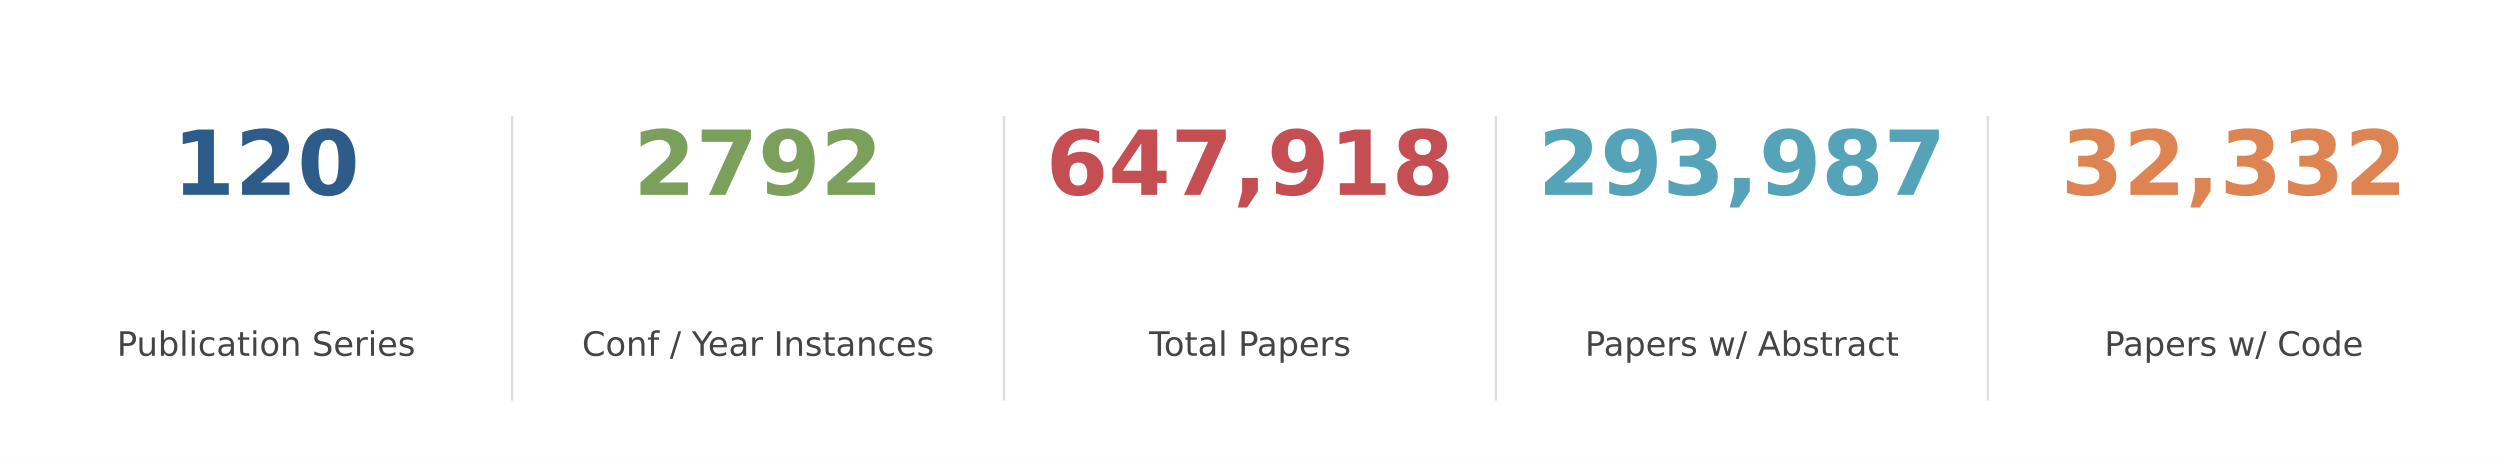
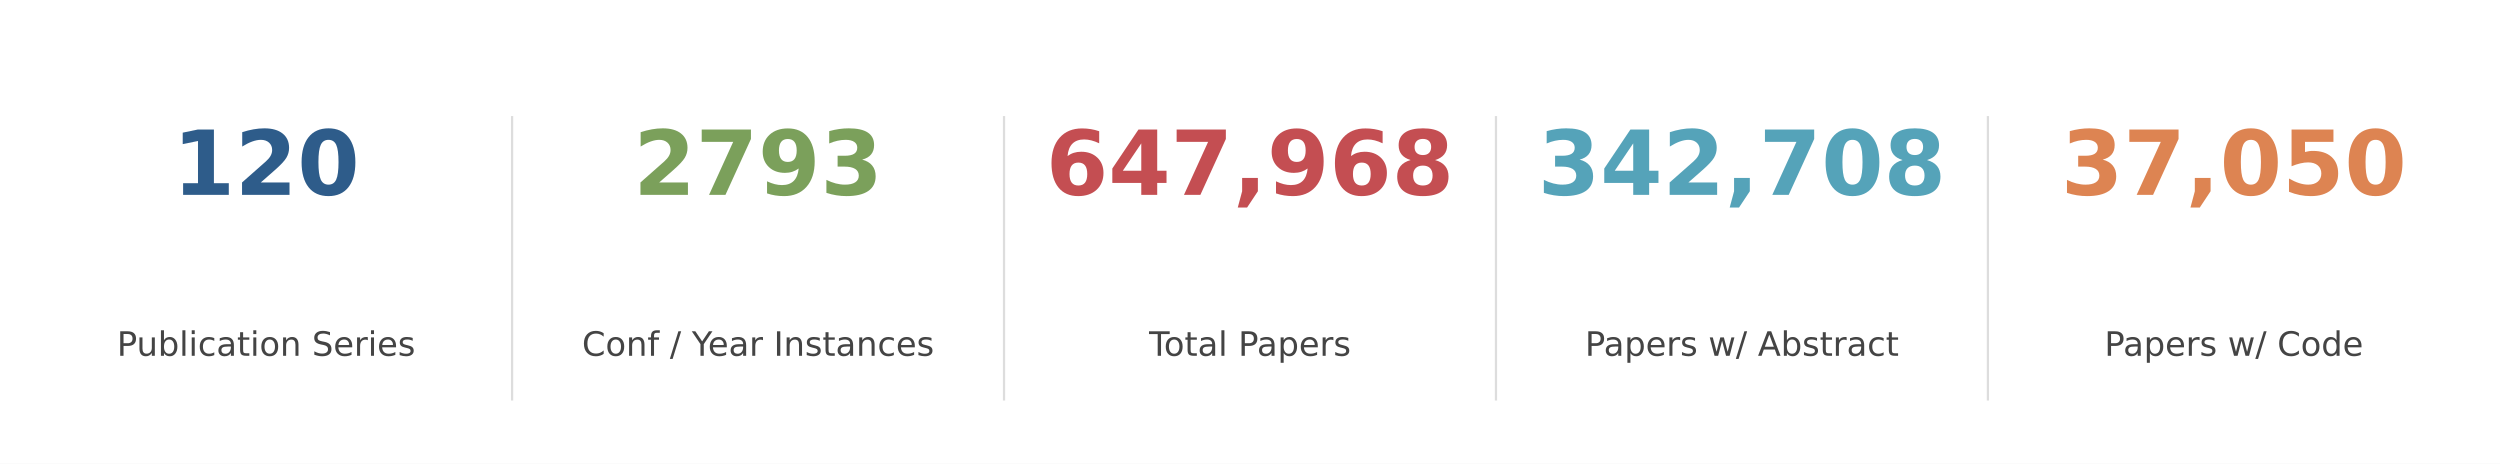
<svg xmlns="http://www.w3.org/2000/svg" xmlns:xlink="http://www.w3.org/1999/xlink" width="892.8pt" height="165.6pt" viewBox="0 0 892.8 165.6" version="1.1">
  <defs>
    <style type="text/css">*{stroke-linejoin: round; stroke-linecap: butt}</style>
  </defs>
  <g id="figure_1">
    <g id="patch_1">
      <path d="M 0 165.6  L 892.8 165.6  L 892.8 0  L 0 0  z " style="fill: #ffffff" />
    </g>
    <g id="axes_1">
      <g id="line2d_1">
-         <path d="M 182.88 142.65  L 182.88 41.85  " clip-path="url(#p5b62bdbc3b)" style="fill: none; stroke: #dddddd; stroke-width: 0.8; stroke-linecap: square" />
+         <path d="M 182.88 142.65  L 182.88 41.85  " clip-path="url(#pd6f3634ee8)" style="fill: none; stroke: #dddddd; stroke-width: 0.8; stroke-linecap: square" />
      </g>
      <g id="line2d_2">
-         <path d="M 358.56 142.65  L 358.56 41.85  " clip-path="url(#p5b62bdbc3b)" style="fill: none; stroke: #dddddd; stroke-width: 0.8; stroke-linecap: square" />
+         <path d="M 358.56 142.65  L 358.56 41.85  " clip-path="url(#pd6f3634ee8)" style="fill: none; stroke: #dddddd; stroke-width: 0.8; stroke-linecap: square" />
      </g>
      <g id="line2d_3">
-         <path d="M 534.24 142.65  L 534.24 41.85  " clip-path="url(#p5b62bdbc3b)" style="fill: none; stroke: #dddddd; stroke-width: 0.8; stroke-linecap: square" />
+         <path d="M 534.24 142.65  L 534.24 41.85  " clip-path="url(#pd6f3634ee8)" style="fill: none; stroke: #dddddd; stroke-width: 0.8; stroke-linecap: square" />
      </g>
      <g id="line2d_4">
-         <path d="M 709.92 142.65  L 709.92 41.85  " clip-path="url(#p5b62bdbc3b)" style="fill: none; stroke: #dddddd; stroke-width: 0.8; stroke-linecap: square" />
+         <path d="M 709.92 142.65  L 709.92 41.85  " clip-path="url(#pd6f3634ee8)" style="fill: none; stroke: #dddddd; stroke-width: 0.8; stroke-linecap: square" />
      </g>
      <g id="text_1">
        <g style="fill: #2e5c8a" transform="translate(61.6425 69.58) scale(0.32 -0.32)">
          <defs>
            <path id="DejaVuSans-Bold-31" d="M 750 831  L 1813 831  L 1813 3847  L 722 3622  L 722 4441  L 1806 4666  L 2950 4666  L 2950 831  L 4013 831  L 4013 0  L 750 0  L 750 831  z " transform="scale(0.015625)" />
            <path id="DejaVuSans-Bold-32" d="M 1844 884  L 3897 884  L 3897 0  L 506 0  L 506 884  L 2209 2388  Q 2438 2594 2547 2791  Q 2656 2988 2656 3200  Q 2656 3528 2436 3728  Q 2216 3928 1850 3928  Q 1569 3928 1234 3808  Q 900 3688 519 3450  L 519 4475  Q 925 4609 1322 4679  Q 1719 4750 2100 4750  Q 2938 4750 3402 4381  Q 3866 4013 3866 3353  Q 3866 2972 3669 2642  Q 3472 2313 2841 1759  L 1844 884  z " transform="scale(0.015625)" />
            <path id="DejaVuSans-Bold-30" d="M 2944 2338  Q 2944 3213 2780 3570  Q 2616 3928 2228 3928  Q 1841 3928 1675 3570  Q 1509 3213 1509 2338  Q 1509 1453 1675 1090  Q 1841 728 2228 728  Q 2613 728 2778 1090  Q 2944 1453 2944 2338  z M 4147 2328  Q 4147 1169 3647 539  Q 3147 -91 2228 -91  Q 1306 -91 806 539  Q 306 1169 306 2328  Q 306 3491 806 4120  Q 1306 4750 2228 4750  Q 3147 4750 3647 4120  Q 4147 3491 4147 2328  z " transform="scale(0.015625)" />
          </defs>
          <use xlink:href="#DejaVuSans-Bold-31" />
          <use xlink:href="#DejaVuSans-Bold-32" transform="translate(69.58008 0)" />
          <use xlink:href="#DejaVuSans-Bold-30" transform="translate(139.1602 0)" />
        </g>
      </g>
      <g id="text_2">
        <g style="fill: #444444" transform="translate(41.75438 127.0613) scale(0.12 -0.12)">
          <defs>
            <path id="DejaVuSans-50" d="M 1259 4147  L 1259 2394  L 2053 2394  Q 2494 2394 2734 2622  Q 2975 2850 2975 3272  Q 2975 3691 2734 3919  Q 2494 4147 2053 4147  L 1259 4147  z M 628 4666  L 2053 4666  Q 2838 4666 3239 4311  Q 3641 3956 3641 3272  Q 3641 2581 3239 2228  Q 2838 1875 2053 1875  L 1259 1875  L 1259 0  L 628 0  L 628 4666  z " transform="scale(0.015625)" />
            <path id="DejaVuSans-75" d="M 544 1381  L 544 3500  L 1119 3500  L 1119 1403  Q 1119 906 1312 657  Q 1506 409 1894 409  Q 2359 409 2629 706  Q 2900 1003 2900 1516  L 2900 3500  L 3475 3500  L 3475 0  L 2900 0  L 2900 538  Q 2691 219 2414 64  Q 2138 -91 1772 -91  Q 1169 -91 856 284  Q 544 659 544 1381  z M 1991 3584  L 1991 3584  z " transform="scale(0.015625)" />
            <path id="DejaVuSans-62" d="M 3116 1747  Q 3116 2381 2855 2742  Q 2594 3103 2138 3103  Q 1681 3103 1420 2742  Q 1159 2381 1159 1747  Q 1159 1113 1420 752  Q 1681 391 2138 391  Q 2594 391 2855 752  Q 3116 1113 3116 1747  z M 1159 2969  Q 1341 3281 1617 3432  Q 1894 3584 2278 3584  Q 2916 3584 3314 3078  Q 3713 2572 3713 1747  Q 3713 922 3314 415  Q 2916 -91 2278 -91  Q 1894 -91 1617 61  Q 1341 213 1159 525  L 1159 0  L 581 0  L 581 4863  L 1159 4863  L 1159 2969  z " transform="scale(0.015625)" />
            <path id="DejaVuSans-6c" d="M 603 4863  L 1178 4863  L 1178 0  L 603 0  L 603 4863  z " transform="scale(0.015625)" />
            <path id="DejaVuSans-69" d="M 603 3500  L 1178 3500  L 1178 0  L 603 0  L 603 3500  z M 603 4863  L 1178 4863  L 1178 4134  L 603 4134  L 603 4863  z " transform="scale(0.015625)" />
            <path id="DejaVuSans-63" d="M 3122 3366  L 3122 2828  Q 2878 2963 2633 3030  Q 2388 3097 2138 3097  Q 1578 3097 1268 2742  Q 959 2388 959 1747  Q 959 1106 1268 751  Q 1578 397 2138 397  Q 2388 397 2633 464  Q 2878 531 3122 666  L 3122 134  Q 2881 22 2623 -34  Q 2366 -91 2075 -91  Q 1284 -91 818 406  Q 353 903 353 1747  Q 353 2603 823 3093  Q 1294 3584 2113 3584  Q 2378 3584 2631 3529  Q 2884 3475 3122 3366  z " transform="scale(0.015625)" />
            <path id="DejaVuSans-61" d="M 2194 1759  Q 1497 1759 1228 1600  Q 959 1441 959 1056  Q 959 750 1161 570  Q 1363 391 1709 391  Q 2188 391 2477 730  Q 2766 1069 2766 1631  L 2766 1759  L 2194 1759  z M 3341 1997  L 3341 0  L 2766 0  L 2766 531  Q 2569 213 2275 61  Q 1981 -91 1556 -91  Q 1019 -91 701 211  Q 384 513 384 1019  Q 384 1609 779 1909  Q 1175 2209 1959 2209  L 2766 2209  L 2766 2266  Q 2766 2663 2505 2880  Q 2244 3097 1772 3097  Q 1472 3097 1187 3025  Q 903 2953 641 2809  L 641 3341  Q 956 3463 1253 3523  Q 1550 3584 1831 3584  Q 2591 3584 2966 3190  Q 3341 2797 3341 1997  z " transform="scale(0.015625)" />
            <path id="DejaVuSans-74" d="M 1172 4494  L 1172 3500  L 2356 3500  L 2356 3053  L 1172 3053  L 1172 1153  Q 1172 725 1289 603  Q 1406 481 1766 481  L 2356 481  L 2356 0  L 1766 0  Q 1100 0 847 248  Q 594 497 594 1153  L 594 3053  L 172 3053  L 172 3500  L 594 3500  L 594 4494  L 1172 4494  z " transform="scale(0.015625)" />
            <path id="DejaVuSans-6f" d="M 1959 3097  Q 1497 3097 1228 2736  Q 959 2375 959 1747  Q 959 1119 1226 758  Q 1494 397 1959 397  Q 2419 397 2687 759  Q 2956 1122 2956 1747  Q 2956 2369 2687 2733  Q 2419 3097 1959 3097  z M 1959 3584  Q 2709 3584 3137 3096  Q 3566 2609 3566 1747  Q 3566 888 3137 398  Q 2709 -91 1959 -91  Q 1206 -91 779 398  Q 353 888 353 1747  Q 353 2609 779 3096  Q 1206 3584 1959 3584  z " transform="scale(0.015625)" />
            <path id="DejaVuSans-6e" d="M 3513 2113  L 3513 0  L 2938 0  L 2938 2094  Q 2938 2591 2744 2837  Q 2550 3084 2163 3084  Q 1697 3084 1428 2787  Q 1159 2491 1159 1978  L 1159 0  L 581 0  L 581 3500  L 1159 3500  L 1159 2956  Q 1366 3272 1645 3428  Q 1925 3584 2291 3584  Q 2894 3584 3203 3211  Q 3513 2838 3513 2113  z " transform="scale(0.015625)" />
            <path id="DejaVuSans-20" transform="scale(0.015625)" />
            <path id="DejaVuSans-53" d="M 3425 4513  L 3425 3897  Q 3066 4069 2747 4153  Q 2428 4238 2131 4238  Q 1616 4238 1336 4038  Q 1056 3838 1056 3469  Q 1056 3159 1242 3001  Q 1428 2844 1947 2747  L 2328 2669  Q 3034 2534 3370 2195  Q 3706 1856 3706 1288  Q 3706 609 3251 259  Q 2797 -91 1919 -91  Q 1588 -91 1214 -16  Q 841 59 441 206  L 441 856  Q 825 641 1194 531  Q 1563 422 1919 422  Q 2459 422 2753 634  Q 3047 847 3047 1241  Q 3047 1584 2836 1778  Q 2625 1972 2144 2069  L 1759 2144  Q 1053 2284 737 2584  Q 422 2884 422 3419  Q 422 4038 858 4394  Q 1294 4750 2059 4750  Q 2388 4750 2728 4690  Q 3069 4631 3425 4513  z " transform="scale(0.015625)" />
            <path id="DejaVuSans-65" d="M 3597 1894  L 3597 1613  L 953 1613  Q 991 1019 1311 708  Q 1631 397 2203 397  Q 2534 397 2845 478  Q 3156 559 3463 722  L 3463 178  Q 3153 47 2828 -22  Q 2503 -91 2169 -91  Q 1331 -91 842 396  Q 353 884 353 1716  Q 353 2575 817 3079  Q 1281 3584 2069 3584  Q 2775 3584 3186 3129  Q 3597 2675 3597 1894  z M 3022 2063  Q 3016 2534 2758 2815  Q 2500 3097 2075 3097  Q 1594 3097 1305 2825  Q 1016 2553 972 2059  L 3022 2063  z " transform="scale(0.015625)" />
            <path id="DejaVuSans-72" d="M 2631 2963  Q 2534 3019 2420 3045  Q 2306 3072 2169 3072  Q 1681 3072 1420 2755  Q 1159 2438 1159 1844  L 1159 0  L 581 0  L 581 3500  L 1159 3500  L 1159 2956  Q 1341 3275 1631 3429  Q 1922 3584 2338 3584  Q 2397 3584 2469 3576  Q 2541 3569 2628 3553  L 2631 2963  z " transform="scale(0.015625)" />
            <path id="DejaVuSans-73" d="M 2834 3397  L 2834 2853  Q 2591 2978 2328 3040  Q 2066 3103 1784 3103  Q 1356 3103 1142 2972  Q 928 2841 928 2578  Q 928 2378 1081 2264  Q 1234 2150 1697 2047  L 1894 2003  Q 2506 1872 2764 1633  Q 3022 1394 3022 966  Q 3022 478 2636 193  Q 2250 -91 1575 -91  Q 1294 -91 989 -36  Q 684 19 347 128  L 347 722  Q 666 556 975 473  Q 1284 391 1588 391  Q 1994 391 2212 530  Q 2431 669 2431 922  Q 2431 1156 2273 1281  Q 2116 1406 1581 1522  L 1381 1569  Q 847 1681 609 1914  Q 372 2147 372 2553  Q 372 3047 722 3315  Q 1072 3584 1716 3584  Q 2034 3584 2315 3537  Q 2597 3491 2834 3397  z " transform="scale(0.015625)" />
          </defs>
          <use xlink:href="#DejaVuSans-50" />
          <use xlink:href="#DejaVuSans-75" transform="translate(58.55273 0)" />
          <use xlink:href="#DejaVuSans-62" transform="translate(121.9316 0)" />
          <use xlink:href="#DejaVuSans-6c" transform="translate(185.4082 0)" />
          <use xlink:href="#DejaVuSans-69" transform="translate(213.1914 0)" />
          <use xlink:href="#DejaVuSans-63" transform="translate(240.9746 0)" />
          <use xlink:href="#DejaVuSans-61" transform="translate(295.9551 0)" />
          <use xlink:href="#DejaVuSans-74" transform="translate(357.2344 0)" />
          <use xlink:href="#DejaVuSans-69" transform="translate(396.4434 0)" />
          <use xlink:href="#DejaVuSans-6f" transform="translate(424.2266 0)" />
          <use xlink:href="#DejaVuSans-6e" transform="translate(485.4082 0)" />
          <use xlink:href="#DejaVuSans-20" transform="translate(548.7871 0)" />
          <use xlink:href="#DejaVuSans-53" transform="translate(580.5742 0)" />
          <use xlink:href="#DejaVuSans-65" transform="translate(644.0508 0)" />
          <use xlink:href="#DejaVuSans-72" transform="translate(705.5742 0)" />
          <use xlink:href="#DejaVuSans-69" transform="translate(746.6875 0)" />
          <use xlink:href="#DejaVuSans-65" transform="translate(774.4707 0)" />
          <use xlink:href="#DejaVuSans-73" transform="translate(835.9941 0)" />
        </g>
      </g>
      <g id="text_3">
        <g style="fill: #7ba05b" transform="translate(226.19 69.58) scale(0.32 -0.32)">
          <defs>
            <path id="DejaVuSans-Bold-37" d="M 428 4666  L 3944 4666  L 3944 3988  L 2125 0  L 953 0  L 2675 3781  L 428 3781  L 428 4666  z " transform="scale(0.015625)" />
            <path id="DejaVuSans-Bold-39" d="M 641 103  L 641 966  Q 928 831 1190 764  Q 1453 697 1709 697  Q 2247 697 2547 995  Q 2847 1294 2900 1881  Q 2688 1725 2447 1647  Q 2206 1569 1925 1569  Q 1209 1569 770 1986  Q 331 2403 331 3084  Q 331 3838 820 4291  Q 1309 4744 2131 4744  Q 3044 4744 3544 4128  Q 4044 3513 4044 2388  Q 4044 1231 3459 570  Q 2875 -91 1856 -91  Q 1528 -91 1228 -42  Q 928 6 641 103  z M 2125 2350  Q 2441 2350 2600 2554  Q 2759 2759 2759 3169  Q 2759 3575 2600 3781  Q 2441 3988 2125 3988  Q 1809 3988 1650 3781  Q 1491 3575 1491 3169  Q 1491 2759 1650 2554  Q 1809 2350 2125 2350  z " transform="scale(0.015625)" />
+             <path id="DejaVuSans-Bold-33" d="M 2981 2516  Q 3453 2394 3698 2092  Q 3944 1791 3944 1325  Q 3944 631 3412 270  Q 2881 -91 1863 -91  Q 1503 -91 1142 -33  Q 781 25 428 141  L 428 1069  Q 766 900 1098 814  Q 1431 728 1753 728  Q 2231 728 2486 893  Q 2741 1059 2741 1369  Q 2741 1688 2480 1852  Q 2219 2016 1709 2016  L 1228 2016  L 1228 2791  L 1734 2791  Q 2188 2791 2409 2933  Q 2631 3075 2631 3366  Q 2631 3634 2415 3781  Q 2200 3928 1806 3928  Q 1516 3928 1219 3862  Q 922 3797 628 3669  L 628 4550  Q 984 4650 1334 4700  Q 1684 4750 2022 4750  Q 2931 4750 3382 4451  Q 3834 4153 3834 3553  Q 3834 3144 3618 2883  Q 3403 2622 2981 2516  z " transform="scale(0.015625)" />
          </defs>
          <use xlink:href="#DejaVuSans-Bold-32" />
          <use xlink:href="#DejaVuSans-Bold-37" transform="translate(69.58008 0)" />
          <use xlink:href="#DejaVuSans-Bold-39" transform="translate(139.1602 0)" />
-           <use xlink:href="#DejaVuSans-Bold-32" transform="translate(208.7402 0)" />
+           <use xlink:href="#DejaVuSans-Bold-33" transform="translate(208.7402 0)" />
        </g>
      </g>
      <g id="text_4">
        <g style="fill: #444444" transform="translate(207.8512 127.0613) scale(0.12 -0.12)">
          <defs>
            <path id="DejaVuSans-43" d="M 4122 4306  L 4122 3641  Q 3803 3938 3442 4084  Q 3081 4231 2675 4231  Q 1875 4231 1450 3742  Q 1025 3253 1025 2328  Q 1025 1406 1450 917  Q 1875 428 2675 428  Q 3081 428 3442 575  Q 3803 722 4122 1019  L 4122 359  Q 3791 134 3420 21  Q 3050 -91 2638 -91  Q 1578 -91 968 557  Q 359 1206 359 2328  Q 359 3453 968 4101  Q 1578 4750 2638 4750  Q 3056 4750 3426 4639  Q 3797 4528 4122 4306  z " transform="scale(0.015625)" />
            <path id="DejaVuSans-66" d="M 2375 4863  L 2375 4384  L 1825 4384  Q 1516 4384 1395 4259  Q 1275 4134 1275 3809  L 1275 3500  L 2222 3500  L 2222 3053  L 1275 3053  L 1275 0  L 697 0  L 697 3053  L 147 3053  L 147 3500  L 697 3500  L 697 3744  Q 697 4328 969 4595  Q 1241 4863 1831 4863  L 2375 4863  z " transform="scale(0.015625)" />
            <path id="DejaVuSans-2f" d="M 1625 4666  L 2156 4666  L 531 -594  L 0 -594  L 1625 4666  z " transform="scale(0.015625)" />
            <path id="DejaVuSans-59" d="M -13 4666  L 666 4666  L 1959 2747  L 3244 4666  L 3922 4666  L 2272 2222  L 2272 0  L 1638 0  L 1638 2222  L -13 4666  z " transform="scale(0.015625)" />
            <path id="DejaVuSans-49" d="M 628 4666  L 1259 4666  L 1259 0  L 628 0  L 628 4666  z " transform="scale(0.015625)" />
          </defs>
          <use xlink:href="#DejaVuSans-43" />
          <use xlink:href="#DejaVuSans-6f" transform="translate(69.82422 0)" />
          <use xlink:href="#DejaVuSans-6e" transform="translate(131.0059 0)" />
          <use xlink:href="#DejaVuSans-66" transform="translate(194.3848 0)" />
          <use xlink:href="#DejaVuSans-20" transform="translate(229.5898 0)" />
          <use xlink:href="#DejaVuSans-2f" transform="translate(261.377 0)" />
          <use xlink:href="#DejaVuSans-20" transform="translate(295.0684 0)" />
          <use xlink:href="#DejaVuSans-59" transform="translate(326.8555 0)" />
          <use xlink:href="#DejaVuSans-65" transform="translate(374.6895 0)" />
          <use xlink:href="#DejaVuSans-61" transform="translate(436.2129 0)" />
          <use xlink:href="#DejaVuSans-72" transform="translate(497.4922 0)" />
          <use xlink:href="#DejaVuSans-20" transform="translate(538.6055 0)" />
          <use xlink:href="#DejaVuSans-49" transform="translate(570.3926 0)" />
          <use xlink:href="#DejaVuSans-6e" transform="translate(599.8848 0)" />
          <use xlink:href="#DejaVuSans-73" transform="translate(663.2637 0)" />
          <use xlink:href="#DejaVuSans-74" transform="translate(715.3633 0)" />
          <use xlink:href="#DejaVuSans-61" transform="translate(754.5723 0)" />
          <use xlink:href="#DejaVuSans-6e" transform="translate(815.8516 0)" />
          <use xlink:href="#DejaVuSans-63" transform="translate(879.2305 0)" />
          <use xlink:href="#DejaVuSans-65" transform="translate(934.2109 0)" />
          <use xlink:href="#DejaVuSans-73" transform="translate(995.7344 0)" />
        </g>
      </g>
      <g id="text_5">
        <g style="fill: #c44e52" transform="translate(373.5275 69.58) scale(0.32 -0.32)">
          <defs>
            <path id="DejaVuSans-Bold-36" d="M 2316 2303  Q 2000 2303 1842 2098  Q 1684 1894 1684 1484  Q 1684 1075 1842 870  Q 2000 666 2316 666  Q 2634 666 2792 870  Q 2950 1075 2950 1484  Q 2950 1894 2792 2098  Q 2634 2303 2316 2303  z M 3803 4544  L 3803 3681  Q 3506 3822 3243 3889  Q 2981 3956 2731 3956  Q 2194 3956 1894 3657  Q 1594 3359 1544 2772  Q 1750 2925 1990 3001  Q 2231 3078 2516 3078  Q 3231 3078 3670 2659  Q 4109 2241 4109 1563  Q 4109 813 3618 361  Q 3128 -91 2303 -91  Q 1394 -91 895 523  Q 397 1138 397 2266  Q 397 3422 980 4083  Q 1563 4744 2578 4744  Q 2900 4744 3203 4694  Q 3506 4644 3803 4544  z " transform="scale(0.015625)" />
            <path id="DejaVuSans-Bold-34" d="M 2356 3675  L 1038 1722  L 2356 1722  L 2356 3675  z M 2156 4666  L 3494 4666  L 3494 1722  L 4159 1722  L 4159 850  L 3494 850  L 3494 0  L 2356 0  L 2356 850  L 288 850  L 288 1881  L 2156 4666  z " transform="scale(0.015625)" />
            <path id="DejaVuSans-Bold-2c" d="M 653 1209  L 1778 1209  L 1778 256  L 1006 -909  L 341 -909  L 653 256  L 653 1209  z " transform="scale(0.015625)" />
            <path id="DejaVuSans-Bold-38" d="M 2228 2088  Q 1891 2088 1709 1903  Q 1528 1719 1528 1375  Q 1528 1031 1709 848  Q 1891 666 2228 666  Q 2563 666 2741 848  Q 2919 1031 2919 1375  Q 2919 1722 2741 1905  Q 2563 2088 2228 2088  z M 1350 2484  Q 925 2613 709 2878  Q 494 3144 494 3541  Q 494 4131 934 4440  Q 1375 4750 2228 4750  Q 3075 4750 3515 4442  Q 3956 4134 3956 3541  Q 3956 3144 3739 2878  Q 3522 2613 3097 2484  Q 3572 2353 3814 2058  Q 4056 1763 4056 1313  Q 4056 619 3595 264  Q 3134 -91 2228 -91  Q 1319 -91 855 264  Q 391 619 391 1313  Q 391 1763 633 2058  Q 875 2353 1350 2484  z M 1631 3419  Q 1631 3141 1786 2991  Q 1941 2841 2228 2841  Q 2509 2841 2662 2991  Q 2816 3141 2816 3419  Q 2816 3697 2662 3845  Q 2509 3994 2228 3994  Q 1941 3994 1786 3844  Q 1631 3694 1631 3419  z " transform="scale(0.015625)" />
          </defs>
          <use xlink:href="#DejaVuSans-Bold-36" />
          <use xlink:href="#DejaVuSans-Bold-34" transform="translate(69.58008 0)" />
          <use xlink:href="#DejaVuSans-Bold-37" transform="translate(139.1602 0)" />
          <use xlink:href="#DejaVuSans-Bold-2c" transform="translate(208.7402 0)" />
          <use xlink:href="#DejaVuSans-Bold-39" transform="translate(246.7285 0)" />
-           <use xlink:href="#DejaVuSans-Bold-31" transform="translate(316.3086 0)" />
+           <use xlink:href="#DejaVuSans-Bold-36" transform="translate(316.3086 0)" />
          <use xlink:href="#DejaVuSans-Bold-38" transform="translate(385.8887 0)" />
        </g>
      </g>
      <g id="text_6">
        <g style="fill: #444444" transform="translate(410.3634 127.0613) scale(0.12 -0.12)">
          <defs>
            <path id="DejaVuSans-54" d="M -19 4666  L 3928 4666  L 3928 4134  L 2272 4134  L 2272 0  L 1638 0  L 1638 4134  L -19 4134  L -19 4666  z " transform="scale(0.015625)" />
            <path id="DejaVuSans-70" d="M 1159 525  L 1159 -1331  L 581 -1331  L 581 3500  L 1159 3500  L 1159 2969  Q 1341 3281 1617 3432  Q 1894 3584 2278 3584  Q 2916 3584 3314 3078  Q 3713 2572 3713 1747  Q 3713 922 3314 415  Q 2916 -91 2278 -91  Q 1894 -91 1617 61  Q 1341 213 1159 525  z M 3116 1747  Q 3116 2381 2855 2742  Q 2594 3103 2138 3103  Q 1681 3103 1420 2742  Q 1159 2381 1159 1747  Q 1159 1113 1420 752  Q 1681 391 2138 391  Q 2594 391 2855 752  Q 3116 1113 3116 1747  z " transform="scale(0.015625)" />
          </defs>
          <use xlink:href="#DejaVuSans-54" />
          <use xlink:href="#DejaVuSans-6f" transform="translate(44.08398 0)" />
          <use xlink:href="#DejaVuSans-74" transform="translate(105.2656 0)" />
          <use xlink:href="#DejaVuSans-61" transform="translate(144.4746 0)" />
          <use xlink:href="#DejaVuSans-6c" transform="translate(205.7539 0)" />
          <use xlink:href="#DejaVuSans-20" transform="translate(233.5371 0)" />
          <use xlink:href="#DejaVuSans-50" transform="translate(265.3242 0)" />
          <use xlink:href="#DejaVuSans-61" transform="translate(321.127 0)" />
          <use xlink:href="#DejaVuSans-70" transform="translate(382.4062 0)" />
          <use xlink:href="#DejaVuSans-65" transform="translate(445.8828 0)" />
          <use xlink:href="#DejaVuSans-72" transform="translate(507.4062 0)" />
          <use xlink:href="#DejaVuSans-73" transform="translate(548.5195 0)" />
        </g>
      </g>
      <g id="text_7">
        <g style="fill: #55a3b9" transform="translate(549.2075 69.58) scale(0.32 -0.32)">
-           <defs>
-             <path id="DejaVuSans-Bold-33" d="M 2981 2516  Q 3453 2394 3698 2092  Q 3944 1791 3944 1325  Q 3944 631 3412 270  Q 2881 -91 1863 -91  Q 1503 -91 1142 -33  Q 781 25 428 141  L 428 1069  Q 766 900 1098 814  Q 1431 728 1753 728  Q 2231 728 2486 893  Q 2741 1059 2741 1369  Q 2741 1688 2480 1852  Q 2219 2016 1709 2016  L 1228 2016  L 1228 2791  L 1734 2791  Q 2188 2791 2409 2933  Q 2631 3075 2631 3366  Q 2631 3634 2415 3781  Q 2200 3928 1806 3928  Q 1516 3928 1219 3862  Q 922 3797 628 3669  L 628 4550  Q 984 4650 1334 4700  Q 1684 4750 2022 4750  Q 2931 4750 3382 4451  Q 3834 4153 3834 3553  Q 3834 3144 3618 2883  Q 3403 2622 2981 2516  z " transform="scale(0.015625)" />
-           </defs>
-           <use xlink:href="#DejaVuSans-Bold-32" />
-           <use xlink:href="#DejaVuSans-Bold-39" transform="translate(69.58008 0)" />
-           <use xlink:href="#DejaVuSans-Bold-33" transform="translate(139.1602 0)" />
+           <use xlink:href="#DejaVuSans-Bold-33" />
+           <use xlink:href="#DejaVuSans-Bold-34" transform="translate(69.58008 0)" />
+           <use xlink:href="#DejaVuSans-Bold-32" transform="translate(139.1602 0)" />
          <use xlink:href="#DejaVuSans-Bold-2c" transform="translate(208.7402 0)" />
-           <use xlink:href="#DejaVuSans-Bold-39" transform="translate(246.7285 0)" />
-           <use xlink:href="#DejaVuSans-Bold-38" transform="translate(316.3086 0)" />
-           <use xlink:href="#DejaVuSans-Bold-37" transform="translate(385.8887 0)" />
+           <use xlink:href="#DejaVuSans-Bold-37" transform="translate(246.7285 0)" />
+           <use xlink:href="#DejaVuSans-Bold-30" transform="translate(316.3086 0)" />
+           <use xlink:href="#DejaVuSans-Bold-38" transform="translate(385.8887 0)" />
        </g>
      </g>
      <g id="text_8">
        <g style="fill: #444444" transform="translate(566.0344 127.0613) scale(0.12 -0.12)">
          <defs>
            <path id="DejaVuSans-77" d="M 269 3500  L 844 3500  L 1563 769  L 2278 3500  L 2956 3500  L 3675 769  L 4391 3500  L 4966 3500  L 4050 0  L 3372 0  L 2619 2869  L 1863 0  L 1184 0  L 269 3500  z " transform="scale(0.015625)" />
            <path id="DejaVuSans-41" d="M 2188 4044  L 1331 1722  L 3047 1722  L 2188 4044  z M 1831 4666  L 2547 4666  L 4325 0  L 3669 0  L 3244 1197  L 1141 1197  L 716 0  L 50 0  L 1831 4666  z " transform="scale(0.015625)" />
          </defs>
          <use xlink:href="#DejaVuSans-50" />
          <use xlink:href="#DejaVuSans-61" transform="translate(55.80273 0)" />
          <use xlink:href="#DejaVuSans-70" transform="translate(117.082 0)" />
          <use xlink:href="#DejaVuSans-65" transform="translate(180.5586 0)" />
          <use xlink:href="#DejaVuSans-72" transform="translate(242.082 0)" />
          <use xlink:href="#DejaVuSans-73" transform="translate(283.1953 0)" />
          <use xlink:href="#DejaVuSans-20" transform="translate(335.2949 0)" />
          <use xlink:href="#DejaVuSans-77" transform="translate(367.082 0)" />
          <use xlink:href="#DejaVuSans-2f" transform="translate(448.8691 0)" />
          <use xlink:href="#DejaVuSans-20" transform="translate(482.5605 0)" />
          <use xlink:href="#DejaVuSans-41" transform="translate(514.3477 0)" />
          <use xlink:href="#DejaVuSans-62" transform="translate(582.7559 0)" />
          <use xlink:href="#DejaVuSans-73" transform="translate(646.2324 0)" />
          <use xlink:href="#DejaVuSans-74" transform="translate(698.332 0)" />
          <use xlink:href="#DejaVuSans-72" transform="translate(737.541 0)" />
          <use xlink:href="#DejaVuSans-61" transform="translate(778.6543 0)" />
          <use xlink:href="#DejaVuSans-63" transform="translate(839.9336 0)" />
          <use xlink:href="#DejaVuSans-74" transform="translate(894.9141 0)" />
        </g>
      </g>
      <g id="text_9">
        <g style="fill: #dd8452" transform="translate(736.02 69.58) scale(0.32 -0.32)">
+           <defs>
+             <path id="DejaVuSans-Bold-35" d="M 678 4666  L 3669 4666  L 3669 3781  L 1638 3781  L 1638 3059  Q 1775 3097 1914 3117  Q 2053 3138 2203 3138  Q 3056 3138 3531 2711  Q 4006 2284 4006 1522  Q 4006 766 3489 337  Q 2972 -91 2053 -91  Q 1656 -91 1267 -14  Q 878 63 494 219  L 494 1166  Q 875 947 1217 837  Q 1559 728 1863 728  Q 2300 728 2551 942  Q 2803 1156 2803 1522  Q 2803 1891 2551 2103  Q 2300 2316 1863 2316  Q 1603 2316 1309 2248  Q 1016 2181 678 2041  L 678 4666  z " transform="scale(0.015625)" />
+           </defs>
          <use xlink:href="#DejaVuSans-Bold-33" />
-           <use xlink:href="#DejaVuSans-Bold-32" transform="translate(69.58008 0)" />
+           <use xlink:href="#DejaVuSans-Bold-37" transform="translate(69.58008 0)" />
          <use xlink:href="#DejaVuSans-Bold-2c" transform="translate(139.1602 0)" />
-           <use xlink:href="#DejaVuSans-Bold-33" transform="translate(177.1484 0)" />
-           <use xlink:href="#DejaVuSans-Bold-33" transform="translate(246.7285 0)" />
-           <use xlink:href="#DejaVuSans-Bold-32" transform="translate(316.3086 0)" />
+           <use xlink:href="#DejaVuSans-Bold-30" transform="translate(177.1484 0)" />
+           <use xlink:href="#DejaVuSans-Bold-35" transform="translate(246.7285 0)" />
+           <use xlink:href="#DejaVuSans-Bold-30" transform="translate(316.3086 0)" />
        </g>
      </g>
      <g id="text_10">
        <g style="fill: #444444" transform="translate(751.5384 127.0613) scale(0.12 -0.12)">
          <defs>
            <path id="DejaVuSans-64" d="M 2906 2969  L 2906 4863  L 3481 4863  L 3481 0  L 2906 0  L 2906 525  Q 2725 213 2448 61  Q 2172 -91 1784 -91  Q 1150 -91 751 415  Q 353 922 353 1747  Q 353 2572 751 3078  Q 1150 3584 1784 3584  Q 2172 3584 2448 3432  Q 2725 3281 2906 2969  z M 947 1747  Q 947 1113 1208 752  Q 1469 391 1925 391  Q 2381 391 2643 752  Q 2906 1113 2906 1747  Q 2906 2381 2643 2742  Q 2381 3103 1925 3103  Q 1469 3103 1208 2742  Q 947 2381 947 1747  z " transform="scale(0.015625)" />
          </defs>
          <use xlink:href="#DejaVuSans-50" />
          <use xlink:href="#DejaVuSans-61" transform="translate(55.80273 0)" />
          <use xlink:href="#DejaVuSans-70" transform="translate(117.082 0)" />
          <use xlink:href="#DejaVuSans-65" transform="translate(180.5586 0)" />
          <use xlink:href="#DejaVuSans-72" transform="translate(242.082 0)" />
          <use xlink:href="#DejaVuSans-73" transform="translate(283.1953 0)" />
          <use xlink:href="#DejaVuSans-20" transform="translate(335.2949 0)" />
          <use xlink:href="#DejaVuSans-77" transform="translate(367.082 0)" />
          <use xlink:href="#DejaVuSans-2f" transform="translate(448.8691 0)" />
          <use xlink:href="#DejaVuSans-20" transform="translate(482.5605 0)" />
          <use xlink:href="#DejaVuSans-43" transform="translate(514.3477 0)" />
          <use xlink:href="#DejaVuSans-6f" transform="translate(584.1719 0)" />
          <use xlink:href="#DejaVuSans-64" transform="translate(645.3535 0)" />
          <use xlink:href="#DejaVuSans-65" transform="translate(708.8301 0)" />
        </g>
      </g>
    </g>
  </g>
  <defs>
-     <clipPath id="p5b62bdbc3b">
+     <clipPath id="pd6f3634ee8">
      <rect x="7.2" y="7.2" width="878.4" height="151.2" />
    </clipPath>
  </defs>
</svg>
